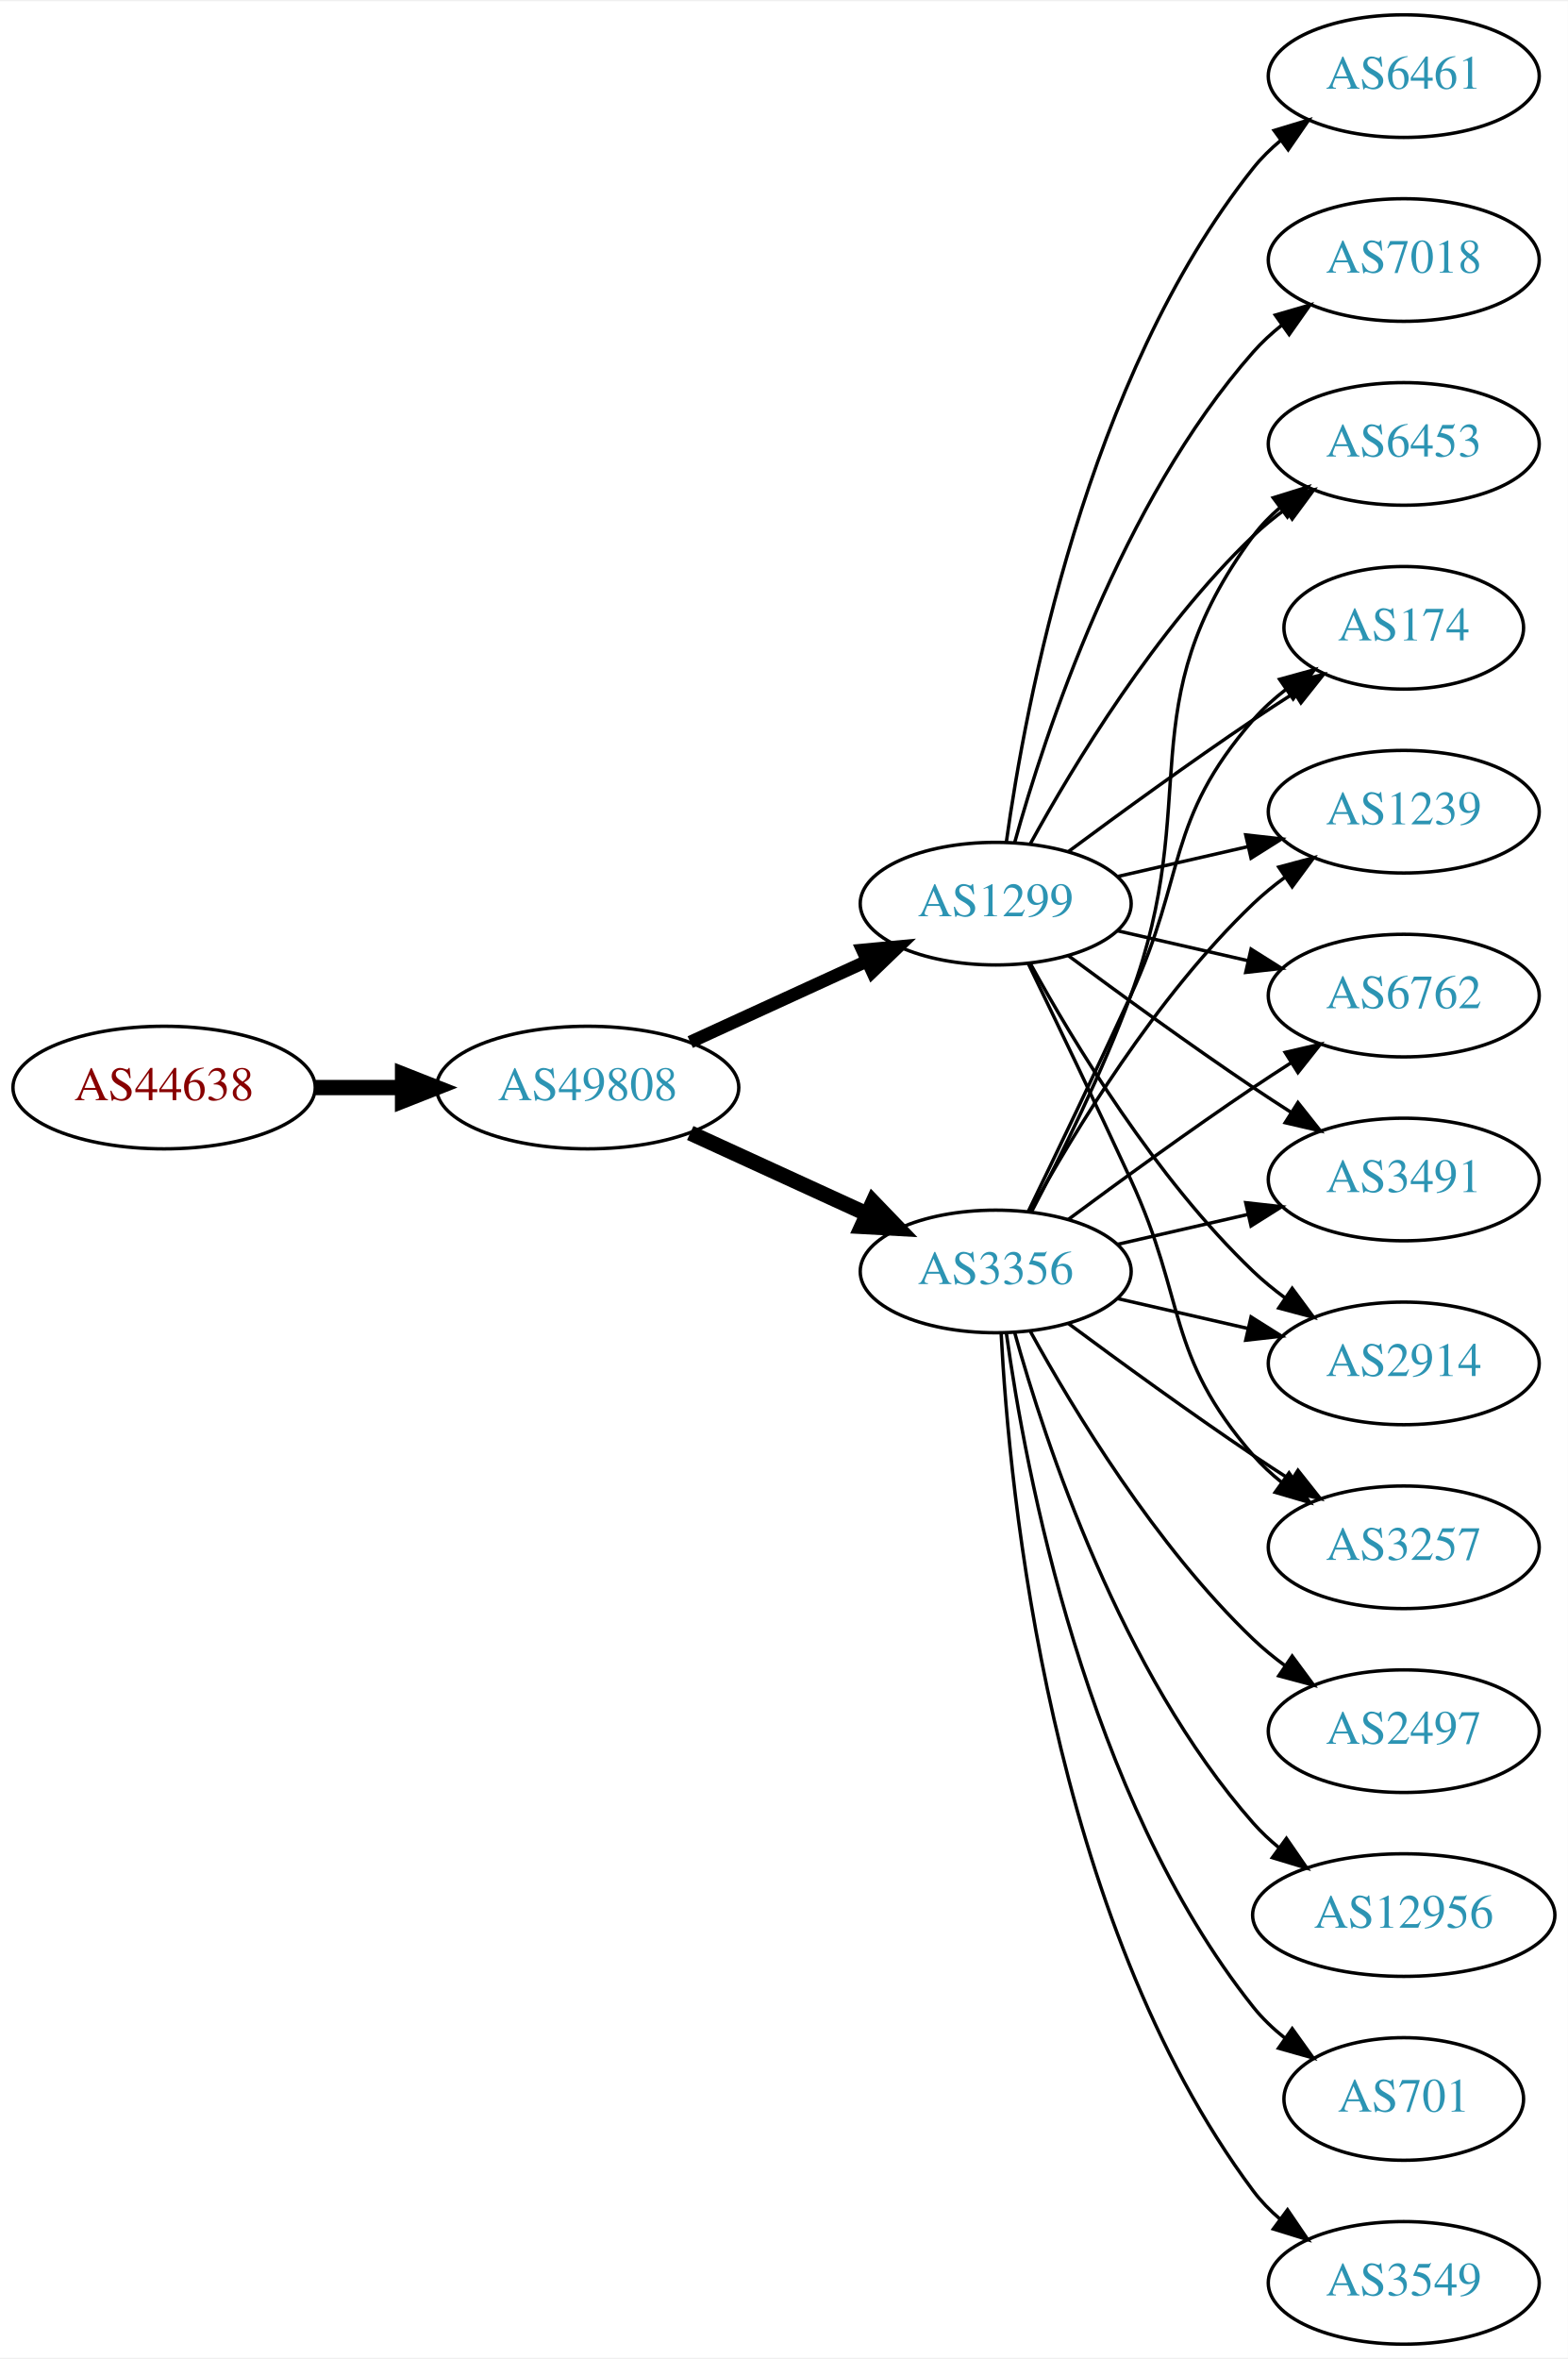
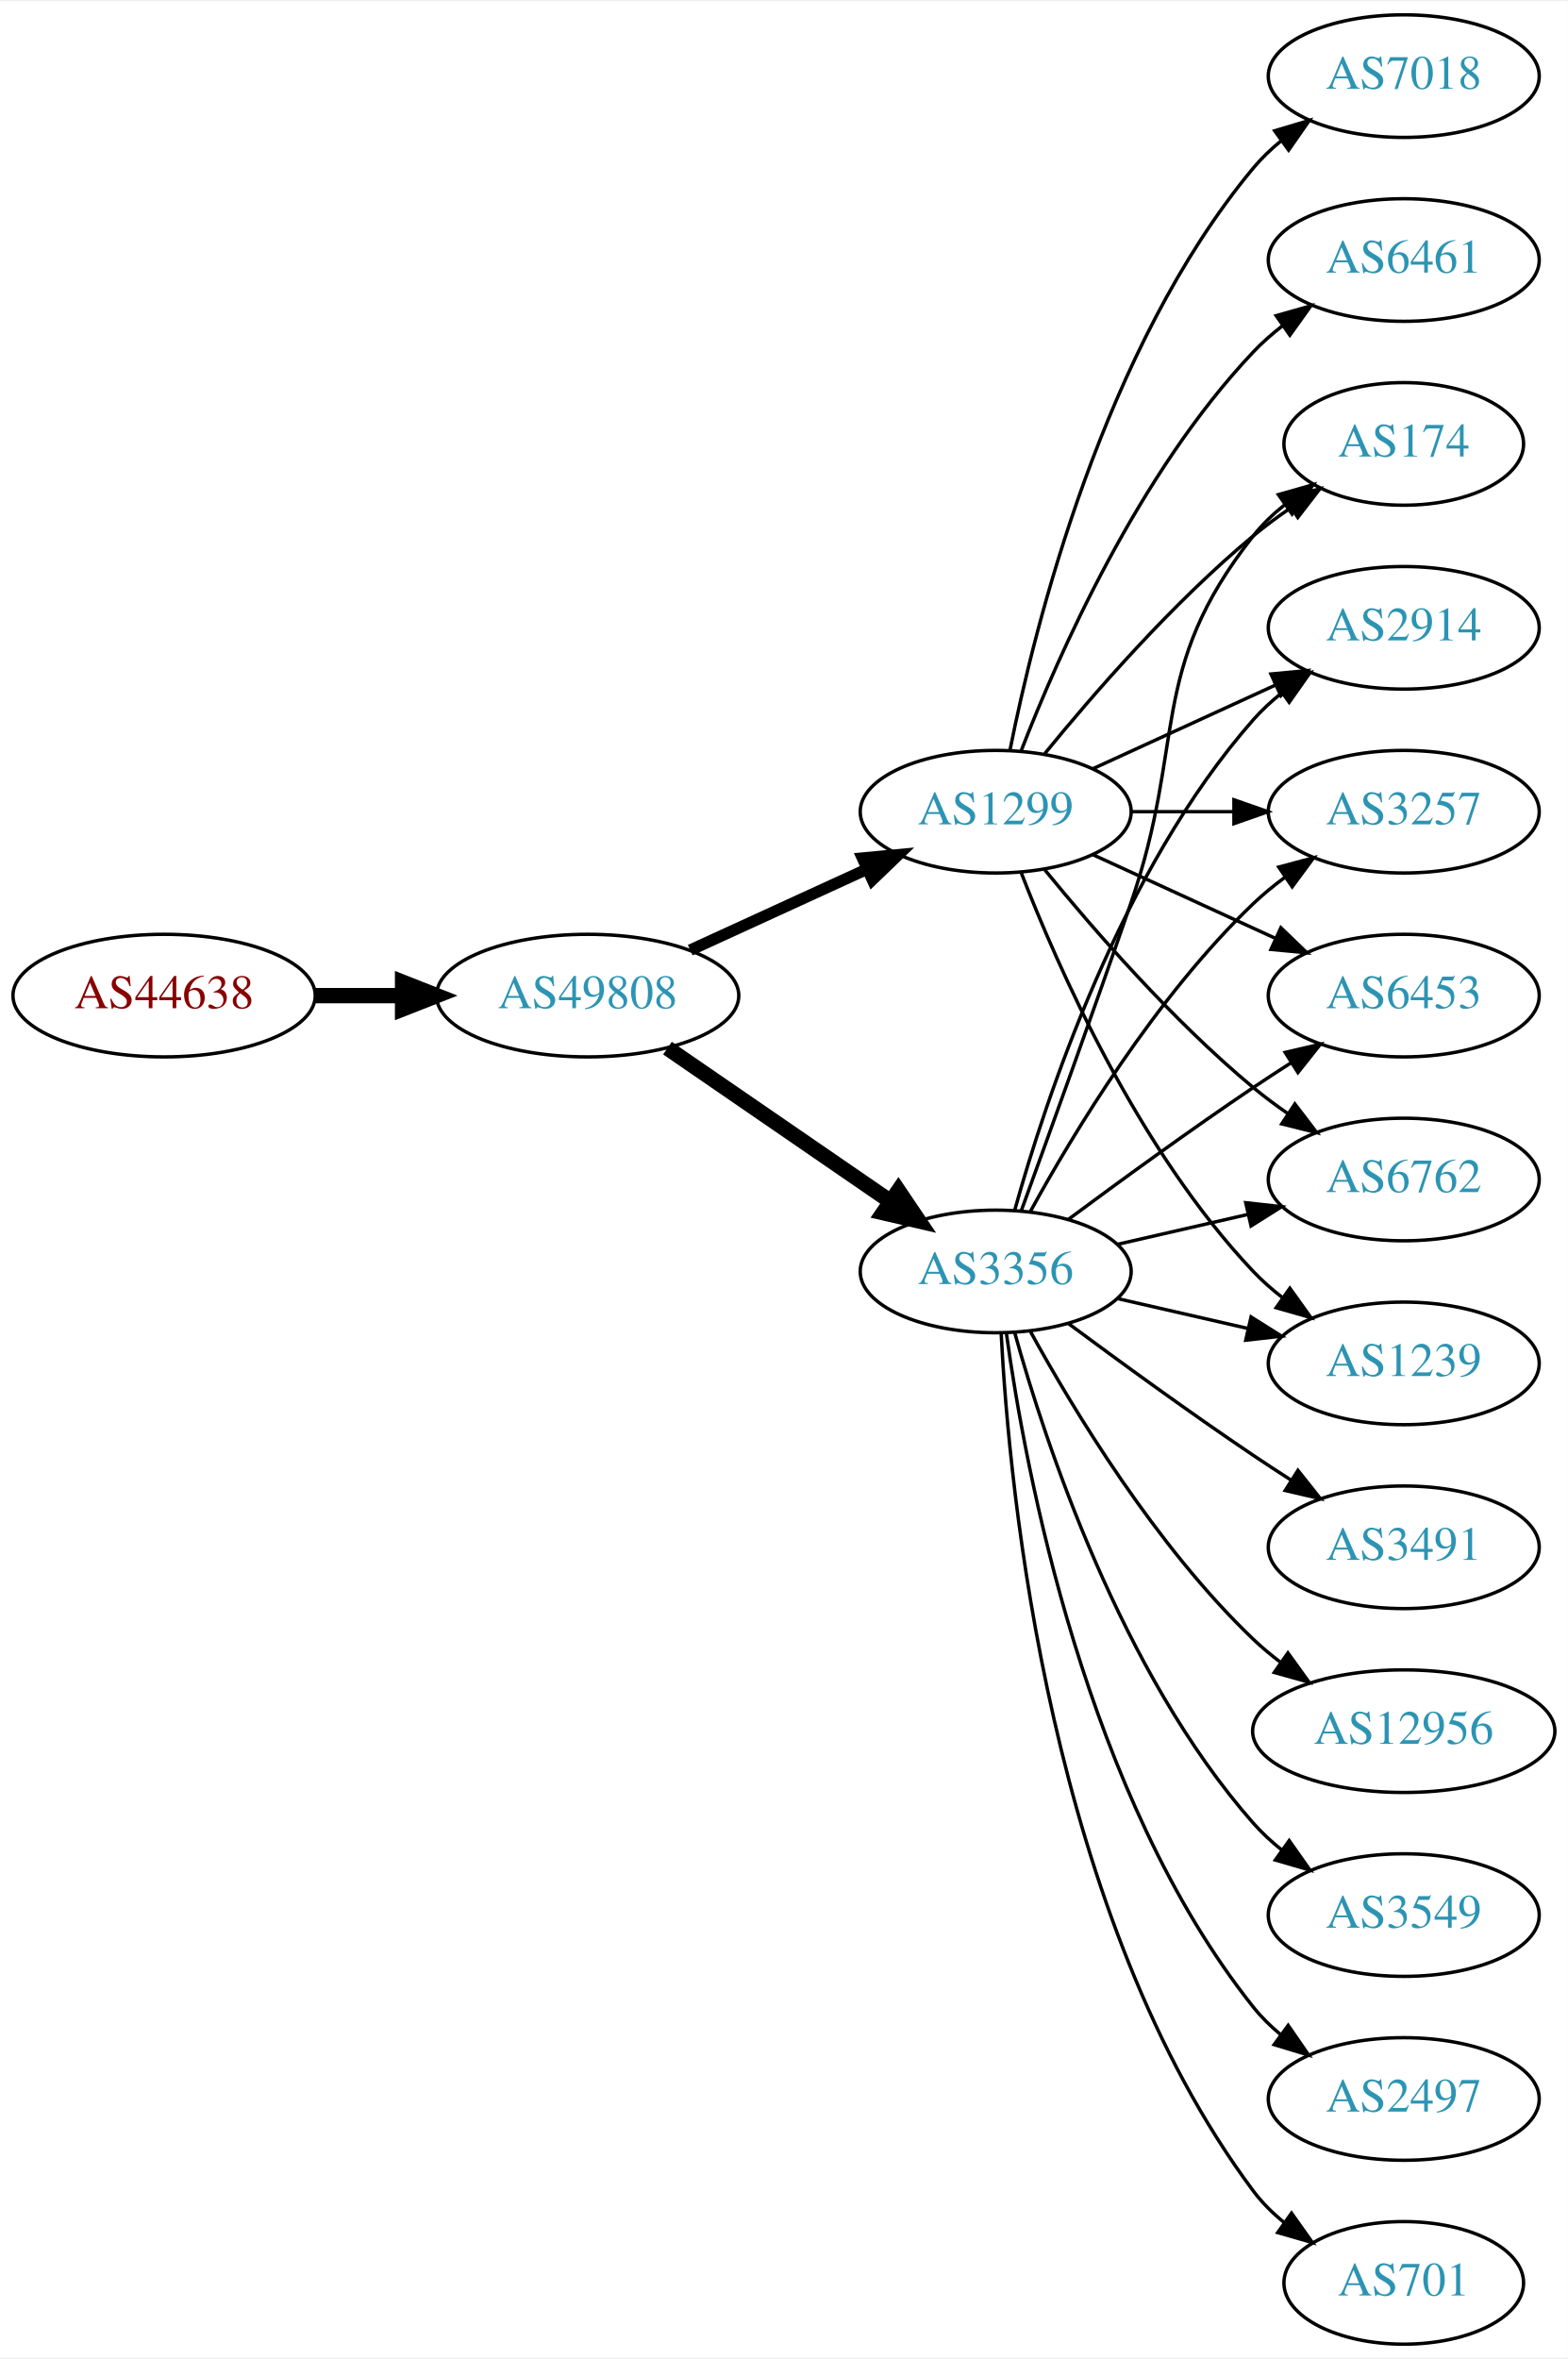
<svg xmlns="http://www.w3.org/2000/svg" xmlns:xlink="http://www.w3.org/1999/xlink" width="460pt" height="692pt" viewBox="0.00 0.00 460.47 692.00">
  <g id="graph0" class="graph" transform="scale(1 1) rotate(0) translate(4 688)">
    <polygon fill="white" stroke="none" points="-4,4 -4,-688 456.469,-688 456.469,4 -4,4" />
    <g id="node1" class="node">
      <g id="a_node1">
        <a xlink:href="/asn/44638" xlink:title="AS44638 ~ Elektrohaus Gabriel GmbH &amp; Co. KG [AT]">
-           <ellipse fill="#ffffff" stroke="black" cx="44.196" cy="-369" rx="44.393" ry="18" />
-           <text text-anchor="middle" x="44.196" y="-365.3" font-family="Times,serif" font-size="14.00" fill="#880000">AS44638</text>
+           <ellipse fill="#ffffff" stroke="black" cx="44.196" cy="-396" rx="44.393" ry="18" />
+           <text text-anchor="middle" x="44.196" y="-392.3" font-family="Times,serif" font-size="14.00" fill="#880000">AS44638</text>
        </a>
      </g>
    </g>
    <g id="node2" class="node">
      <g id="a_node2">
        <a xlink:href="/asn/49808" xlink:title="AS49808 ~ POWERSPEED-AS [AT]">
-           <ellipse fill="#ffffff" stroke="black" cx="168.588" cy="-369" rx="44.393" ry="18" />
-           <text text-anchor="middle" x="168.588" y="-365.3" font-family="Times,serif" font-size="14.00" fill="#2c94b3">AS49808</text>
+           <ellipse fill="#ffffff" stroke="black" cx="168.588" cy="-396" rx="44.393" ry="18" />
+           <text text-anchor="middle" x="168.588" y="-392.3" font-family="Times,serif" font-size="14.00" fill="#2c94b3">AS49808</text>
        </a>
      </g>
    </g>
    <g id="edge1" class="edge">
-       <path fill="none" stroke="black" stroke-width="4.5" d="M88.692,-369C96.898,-369 105.569,-369 114.041,-369" />
-       <polygon fill="black" stroke="black" stroke-width="4.5" points="114.233,-372.938 124.233,-369 114.233,-365.063 114.233,-372.938" />
+       <path fill="none" stroke="black" stroke-width="4.5" d="M88.692,-396C96.898,-396 105.569,-396 114.041,-396" />
+       <polygon fill="black" stroke="black" stroke-width="4.5" points="114.233,-399.938 124.233,-396 114.233,-392.063 114.233,-399.938" />
    </g>
    <g id="node3" class="node">
      <g id="a_node3">
        <a xlink:href="/asn/3356" xlink:title="AS3356 ~ Level 3 Parent, LLC [US]">
          <ellipse fill="#ffffff" stroke="black" cx="288.431" cy="-315" rx="39.794" ry="18" />
          <text text-anchor="middle" x="288.431" y="-311.3" font-family="Times,serif" font-size="14.00" fill="#2c94b3">AS3356</text>
        </a>
      </g>
    </g>
    <g id="edge2" class="edge">
-       <path fill="none" stroke="black" stroke-width="4.5" d="M198.718,-355.652C214.329,-348.498 233.727,-339.609 250.399,-331.97" />
-       <polygon fill="black" stroke="black" stroke-width="4.5" points="252.4,-335.384 259.851,-327.638 249.119,-328.225 252.4,-335.384" />
+       <path fill="none" stroke="black" stroke-width="4.5" d="M192.031,-380.574C210.612,-367.802 237.173,-349.545 257.553,-335.537" />
+       <polygon fill="black" stroke="black" stroke-width="4.5" points="259.856,-338.731 265.867,-329.822 255.396,-332.242 259.856,-338.731" />
    </g>
    <g id="node4" class="node">
      <g id="a_node4">
        <a xlink:href="/asn/1299" xlink:title="AS1299 ~ Telia Carrier [EU]">
-           <ellipse fill="#ffffff" stroke="black" cx="288.431" cy="-423" rx="39.794" ry="18" />
-           <text text-anchor="middle" x="288.431" y="-419.3" font-family="Times,serif" font-size="14.00" fill="#2c94b3">AS1299</text>
+           <ellipse fill="#ffffff" stroke="black" cx="288.431" cy="-450" rx="39.794" ry="18" />
+           <text text-anchor="middle" x="288.431" y="-446.3" font-family="Times,serif" font-size="14.00" fill="#2c94b3">AS1299</text>
        </a>
      </g>
    </g>
    <g id="edge3" class="edge">
-       <path fill="none" stroke="black" stroke-width="3.75" d="M198.718,-382.348C214.329,-389.502 233.727,-398.391 250.399,-406.03" />
-       <polygon fill="black" stroke="black" stroke-width="3.75" points="249.302,-409.378 259.851,-410.362 252.218,-403.014 249.302,-409.378" />
+       <path fill="none" stroke="black" stroke-width="3.375" d="M198.718,-409.348C214.329,-416.502 233.727,-425.391 250.399,-433.03" />
+       <polygon fill="black" stroke="black" stroke-width="3.375" points="249.302,-436.378 259.851,-437.362 252.218,-430.014 249.302,-436.378" />
    </g>
    <g id="node5" class="node">
      <g id="a_node5">
-         <a xlink:href="/asn/6762" xlink:title="AS6762 ~ TELECOM ITALIA SPARKLE S.p.A. [IT]">
+         <a xlink:href="/asn/6453" xlink:title="AS6453 ~ TATA COMMUNICATIONS (AMERICA) INC [US]">
          <ellipse fill="#ffffff" stroke="black" cx="408.273" cy="-396" rx="39.794" ry="18" />
-           <text text-anchor="middle" x="408.273" y="-392.3" font-family="Times,serif" font-size="14.00" fill="#2c94b3">AS6762</text>
+           <text text-anchor="middle" x="408.273" y="-392.3" font-family="Times,serif" font-size="14.00" fill="#2c94b3">AS6453</text>
        </a>
      </g>
    </g>
    <g id="edge4" class="edge">
      <path fill="none" stroke="black" d="M309.761,-330.277C324.623,-341.304 345.368,-356.407 364.077,-369 367.626,-371.389 371.377,-373.839 375.125,-376.242" />
      <polygon fill="black" stroke="black" points="373.451,-379.325 383.774,-381.712 377.193,-373.409 373.451,-379.325" />
    </g>
    <g id="node6" class="node">
      <g id="a_node6">
-         <a xlink:href="/asn/3549" xlink:title="AS3549 ~ Level 3 Parent, LLC [US]">
-           <ellipse fill="#ffffff" stroke="black" cx="408.273" cy="-18" rx="39.794" ry="18" />
-           <text text-anchor="middle" x="408.273" y="-14.3" font-family="Times,serif" font-size="14.00" fill="#2c94b3">AS3549</text>
+         <a xlink:href="/asn/6762" xlink:title="AS6762 ~ TELECOM ITALIA SPARKLE S.p.A. [IT]">
+           <ellipse fill="#ffffff" stroke="black" cx="408.273" cy="-342" rx="39.794" ry="18" />
+           <text text-anchor="middle" x="408.273" y="-338.3" font-family="Times,serif" font-size="14.00" fill="#2c94b3">AS6762</text>
        </a>
      </g>
    </g>
    <g id="edge5" class="edge">
-       <path fill="none" stroke="black" d="M290.023,-296.977C292.399,-250.588 304.317,-125.107 364.077,-45 366.325,-41.987 369.017,-39.231 371.943,-36.728" />
-       <polygon fill="black" stroke="black" points="374.138,-39.459 380.095,-30.697 369.974,-33.831 374.138,-39.459" />
+       <path fill="none" stroke="black" d="M324.15,-322.955C336.15,-325.704 349.771,-328.825 362.463,-331.733" />
+       <polygon fill="black" stroke="black" points="361.866,-335.187 372.395,-334.009 363.429,-328.364 361.866,-335.187" />
    </g>
    <g id="node7" class="node">
      <g id="a_node7">
-         <a xlink:href="/asn/2497" xlink:title="AS2497 ~ Internet Initiative Japan Inc. [JP]">
-           <ellipse fill="#ffffff" stroke="black" cx="408.273" cy="-180" rx="39.794" ry="18" />
-           <text text-anchor="middle" x="408.273" y="-176.3" font-family="Times,serif" font-size="14.00" fill="#2c94b3">AS2497</text>
+         <a xlink:href="/asn/701" xlink:title="AS701 ~ UUNET [US]">
+           <ellipse fill="#ffffff" stroke="black" cx="408.273" cy="-18" rx="35.194" ry="18" />
+           <text text-anchor="middle" x="408.273" y="-14.3" font-family="Times,serif" font-size="14.00" fill="#2c94b3">AS701</text>
        </a>
      </g>
    </g>
    <g id="edge6" class="edge">
-       <path fill="none" stroke="black" d="M298.672,-297.287C311.218,-274.439 335.394,-234.389 364.077,-207 366.946,-204.261 370.134,-201.653 373.443,-199.215" />
-       <polygon fill="black" stroke="black" points="375.507,-202.044 381.803,-193.523 371.567,-196.258 375.507,-202.044" />
+       <path fill="none" stroke="black" d="M290.023,-296.977C292.399,-250.588 304.317,-125.107 364.077,-45 366.635,-41.571 369.769,-38.474 373.17,-35.705" />
+       <polygon fill="black" stroke="black" points="375.308,-38.479 381.443,-29.841 371.261,-32.769 375.308,-38.479" />
    </g>
    <g id="node8" class="node">
      <g id="a_node8">
-         <a xlink:href="/asn/3491" xlink:title="AS3491 ~ PCCW Global, Inc. [US]">
-           <ellipse fill="#ffffff" stroke="black" cx="408.273" cy="-342" rx="39.794" ry="18" />
-           <text text-anchor="middle" x="408.273" y="-338.3" font-family="Times,serif" font-size="14.00" fill="#2c94b3">AS3491</text>
+         <a xlink:href="/asn/1239" xlink:title="AS1239 ~ Sprint [US]">
+           <ellipse fill="#ffffff" stroke="black" cx="408.273" cy="-288" rx="39.794" ry="18" />
+           <text text-anchor="middle" x="408.273" y="-284.3" font-family="Times,serif" font-size="14.00" fill="#2c94b3">AS1239</text>
        </a>
      </g>
    </g>
    <g id="edge7" class="edge">
-       <path fill="none" stroke="black" d="M324.15,-322.955C336.15,-325.704 349.771,-328.825 362.463,-331.733" />
-       <polygon fill="black" stroke="black" points="361.866,-335.187 372.395,-334.009 363.429,-328.364 361.866,-335.187" />
+       <path fill="none" stroke="black" d="M324.15,-307.045C336.15,-304.296 349.771,-301.175 362.463,-298.267" />
+       <polygon fill="black" stroke="black" points="363.429,-301.636 372.395,-295.991 361.866,-294.813 363.429,-301.636" />
    </g>
    <g id="node9" class="node">
      <g id="a_node9">
-         <a xlink:href="/asn/12956" xlink:title="AS12956 ~ TELXIUS [ES]">
-           <ellipse fill="#ffffff" stroke="black" cx="408.273" cy="-126" rx="44.393" ry="18" />
-           <text text-anchor="middle" x="408.273" y="-122.3" font-family="Times,serif" font-size="14.00" fill="#2c94b3">AS12956</text>
+         <a xlink:href="/asn/3491" xlink:title="AS3491 ~ PCCW Global, Inc. [US]">
+           <ellipse fill="#ffffff" stroke="black" cx="408.273" cy="-234" rx="39.794" ry="18" />
+           <text text-anchor="middle" x="408.273" y="-230.3" font-family="Times,serif" font-size="14.00" fill="#2c94b3">AS3491</text>
        </a>
      </g>
    </g>
    <g id="edge8" class="edge">
-       <path fill="none" stroke="black" d="M294.004,-297.054C302.909,-265.005 325.194,-197.158 364.077,-153 366.368,-150.399 368.969,-147.962 371.732,-145.699" />
-       <polygon fill="black" stroke="black" points="373.811,-148.515 379.826,-139.792 369.685,-142.86 373.811,-148.515" />
+       <path fill="none" stroke="black" d="M309.761,-299.723C324.623,-288.696 345.368,-273.593 364.077,-261 367.626,-258.611 371.377,-256.161 375.125,-253.758" />
+       <polygon fill="black" stroke="black" points="377.193,-256.591 383.774,-248.288 373.451,-250.675 377.193,-256.591" />
    </g>
    <g id="node10" class="node">
      <g id="a_node10">
-         <a xlink:href="/asn/2914" xlink:title="AS2914 ~ NTT America, Inc. [US]">
-           <ellipse fill="#ffffff" stroke="black" cx="408.273" cy="-288" rx="39.794" ry="18" />
-           <text text-anchor="middle" x="408.273" y="-284.3" font-family="Times,serif" font-size="14.00" fill="#2c94b3">AS2914</text>
+         <a xlink:href="/asn/12956" xlink:title="AS12956 ~ TELXIUS [ES]">
+           <ellipse fill="#ffffff" stroke="black" cx="408.273" cy="-180" rx="44.393" ry="18" />
+           <text text-anchor="middle" x="408.273" y="-176.3" font-family="Times,serif" font-size="14.00" fill="#2c94b3">AS12956</text>
        </a>
      </g>
    </g>
    <g id="edge9" class="edge">
-       <path fill="none" stroke="black" d="M324.15,-307.045C336.15,-304.296 349.771,-301.175 362.463,-298.267" />
-       <polygon fill="black" stroke="black" points="363.429,-301.636 372.395,-295.991 361.866,-294.813 363.429,-301.636" />
+       <path fill="none" stroke="black" d="M298.672,-297.287C311.218,-274.439 335.394,-234.389 364.077,-207 366.584,-204.607 369.335,-202.313 372.197,-200.145" />
+       <polygon fill="black" stroke="black" points="374.249,-202.982 380.448,-194.39 370.244,-197.241 374.249,-202.982" />
    </g>
    <g id="node11" class="node">
      <g id="a_node11">
-         <a xlink:href="/asn/3257" xlink:title="AS3257 ~ GTT [DE]">
-           <ellipse fill="#ffffff" stroke="black" cx="408.273" cy="-234" rx="39.794" ry="18" />
-           <text text-anchor="middle" x="408.273" y="-230.3" font-family="Times,serif" font-size="14.00" fill="#2c94b3">AS3257</text>
+         <a xlink:href="/asn/3549" xlink:title="AS3549 ~ Level 3 Parent, LLC [US]">
+           <ellipse fill="#ffffff" stroke="black" cx="408.273" cy="-126" rx="39.794" ry="18" />
+           <text text-anchor="middle" x="408.273" y="-122.3" font-family="Times,serif" font-size="14.00" fill="#2c94b3">AS3549</text>
        </a>
      </g>
    </g>
    <g id="edge10" class="edge">
-       <path fill="none" stroke="black" d="M309.761,-299.723C324.623,-288.696 345.368,-273.593 364.077,-261 367.626,-258.611 371.377,-256.161 375.125,-253.758" />
-       <polygon fill="black" stroke="black" points="377.193,-256.591 383.774,-248.288 373.451,-250.675 377.193,-256.591" />
+       <path fill="none" stroke="black" d="M294.004,-297.054C302.909,-265.005 325.194,-197.158 364.077,-153 366.561,-150.179 369.411,-147.551 372.437,-145.129" />
+       <polygon fill="black" stroke="black" points="374.622,-147.869 380.726,-139.209 370.554,-142.172 374.622,-147.869" />
    </g>
    <g id="node12" class="node">
      <g id="a_node12">
-         <a xlink:href="/asn/6453" xlink:title="AS6453 ~ TATA COMMUNICATIONS (AMERICA) INC [US]">
-           <ellipse fill="#ffffff" stroke="black" cx="408.273" cy="-558" rx="39.794" ry="18" />
-           <text text-anchor="middle" x="408.273" y="-554.3" font-family="Times,serif" font-size="14.00" fill="#2c94b3">AS6453</text>
+         <a xlink:href="/asn/174" xlink:title="AS174 ~ Cogent Communications [US]">
+           <ellipse fill="#ffffff" stroke="black" cx="408.273" cy="-558" rx="35.194" ry="18" />
+           <text text-anchor="middle" x="408.273" y="-554.3" font-family="Times,serif" font-size="14.00" fill="#2c94b3">AS174</text>
        </a>
      </g>
    </g>
    <g id="edge11" class="edge">
-       <path fill="none" stroke="black" d="M298.998,-332.606C307.484,-348.745 319.784,-373.484 328.077,-396 349.538,-454.27 327.174,-481.059 364.077,-531 366.311,-534.023 368.994,-536.786 371.914,-539.293" />
-       <polygon fill="black" stroke="black" points="369.94,-542.186 380.058,-545.331 374.109,-536.563 369.94,-542.186" />
+       <path fill="none" stroke="black" d="M295.979,-332.921C303.764,-354.312 317.086,-391.19 328.077,-423 344.602,-470.822 332.779,-491.246 364.077,-531 366.724,-534.361 369.912,-537.417 373.344,-540.161" />
+       <polygon fill="black" stroke="black" points="371.457,-543.113 381.651,-546 375.482,-537.386 371.457,-543.113" />
    </g>
    <g id="node13" class="node">
      <g id="a_node13">
-         <a xlink:href="/asn/174" xlink:title="AS174 ~ Cogent Communications [US]">
-           <ellipse fill="#ffffff" stroke="black" cx="408.273" cy="-504" rx="35.194" ry="18" />
-           <text text-anchor="middle" x="408.273" y="-500.3" font-family="Times,serif" font-size="14.00" fill="#2c94b3">AS174</text>
+         <a xlink:href="/asn/2497" xlink:title="AS2497 ~ Internet Initiative Japan Inc. [JP]">
+           <ellipse fill="#ffffff" stroke="black" cx="408.273" cy="-72" rx="39.794" ry="18" />
+           <text text-anchor="middle" x="408.273" y="-68.3" font-family="Times,serif" font-size="14.00" fill="#2c94b3">AS2497</text>
        </a>
      </g>
    </g>
    <g id="edge12" class="edge">
-       <path fill="none" stroke="black" d="M298.012,-332.633C305.936,-348.998 317.972,-374.065 328.077,-396 344.561,-431.781 338.243,-447.258 364.077,-477 366.883,-480.23 370.17,-483.203 373.658,-485.902" />
-       <polygon fill="black" stroke="black" points="371.81,-488.879 382.025,-491.69 375.792,-483.122 371.81,-488.879" />
+       <path fill="none" stroke="black" d="M291.57,-296.83C297.07,-257.026 314.896,-160.767 364.077,-99 366.419,-96.06 369.173,-93.351 372.139,-90.879" />
+       <polygon fill="black" stroke="black" points="374.331,-93.612 380.345,-84.89 370.204,-87.958 374.331,-93.612" />
    </g>
    <g id="node14" class="node">
      <g id="a_node14">
-         <a xlink:href="/asn/1239" xlink:title="AS1239 ~ Sprint [US]">
+         <a xlink:href="/asn/2914" xlink:title="AS2914 ~ NTT America, Inc. [US]">
+           <ellipse fill="#ffffff" stroke="black" cx="408.273" cy="-504" rx="39.794" ry="18" />
+           <text text-anchor="middle" x="408.273" y="-500.3" font-family="Times,serif" font-size="14.00" fill="#2c94b3">AS2914</text>
+         </a>
+       </g>
+     </g>
+     <g id="edge13" class="edge">
+       <path fill="none" stroke="black" d="M294.004,-332.946C302.909,-364.995 325.194,-432.842 364.077,-477 366.561,-479.821 369.411,-482.449 372.437,-484.871" />
+       <polygon fill="black" stroke="black" points="370.554,-487.828 380.726,-490.791 374.622,-482.131 370.554,-487.828" />
+     </g>
+     <g id="node15" class="node">
+       <g id="a_node15">
+         <a xlink:href="/asn/3257" xlink:title="AS3257 ~ GTT [DE]">
          <ellipse fill="#ffffff" stroke="black" cx="408.273" cy="-450" rx="39.794" ry="18" />
-           <text text-anchor="middle" x="408.273" y="-446.3" font-family="Times,serif" font-size="14.00" fill="#2c94b3">AS1239</text>
-         </a>
-       </g>
-     </g>
-     <g id="edge13" class="edge">
+           <text text-anchor="middle" x="408.273" y="-446.3" font-family="Times,serif" font-size="14.00" fill="#2c94b3">AS3257</text>
+         </a>
+       </g>
+     </g>
+     <g id="edge14" class="edge">
      <path fill="none" stroke="black" d="M298.672,-332.713C311.218,-355.561 335.394,-395.611 364.077,-423 366.946,-425.739 370.134,-428.347 373.443,-430.785" />
      <polygon fill="black" stroke="black" points="371.567,-433.742 381.803,-436.477 375.507,-427.956 371.567,-433.742" />
    </g>
-     <g id="node15" class="node">
-       <g id="a_node15">
-         <a xlink:href="/asn/701" xlink:title="AS701 ~ UUNET [US]">
-           <ellipse fill="#ffffff" stroke="black" cx="408.273" cy="-72" rx="35.194" ry="18" />
-           <text text-anchor="middle" x="408.273" y="-68.3" font-family="Times,serif" font-size="14.00" fill="#2c94b3">AS701</text>
-         </a>
-       </g>
-     </g>
-     <g id="edge14" class="edge">
-       <path fill="none" stroke="black" d="M291.57,-296.83C297.07,-257.026 314.896,-160.767 364.077,-99 366.742,-95.653 369.942,-92.607 373.38,-89.868" />
-       <polygon fill="black" stroke="black" points="375.518,-92.643 381.694,-84.035 371.498,-86.913 375.518,-92.643" />
-     </g>
-     <g id="edge20" class="edge">
-       <path fill="none" stroke="black" d="M324.15,-415.045C336.15,-412.296 349.771,-409.175 362.463,-406.267" />
-       <polygon fill="black" stroke="black" points="363.429,-409.636 372.395,-403.991 361.866,-402.813 363.429,-409.636" />
-     </g>
    <g id="edge19" class="edge">
-       <path fill="none" stroke="black" d="M309.761,-407.723C324.623,-396.696 345.368,-381.593 364.077,-369 367.626,-366.611 371.377,-364.161 375.125,-361.758" />
-       <polygon fill="black" stroke="black" points="377.193,-364.591 383.774,-356.288 373.451,-358.675 377.193,-364.591" />
+       <path fill="none" stroke="black" d="M317.06,-437.339C333.017,-430.027 353.287,-420.739 370.57,-412.819" />
+       <polygon fill="black" stroke="black" points="372.185,-415.929 379.818,-408.581 369.269,-409.565 372.185,-415.929" />
    </g>
    <g id="edge21" class="edge">
-       <path fill="none" stroke="black" d="M298.672,-405.287C311.218,-382.439 335.394,-342.389 364.077,-315 366.946,-312.261 370.134,-309.653 373.443,-307.215" />
-       <polygon fill="black" stroke="black" points="375.507,-310.044 381.803,-301.523 371.567,-304.258 375.507,-310.044" />
-     </g>
-     <g id="edge23" class="edge">
-       <path fill="none" stroke="black" d="M298.012,-405.367C305.936,-389.002 317.972,-363.935 328.077,-342 344.561,-306.219 338.243,-290.742 364.077,-261 366.542,-258.162 369.379,-255.523 372.397,-253.094" />
-       <polygon fill="black" stroke="black" points="374.583,-255.833 380.675,-247.164 370.507,-250.142 374.583,-255.833" />
+       <path fill="none" stroke="black" d="M302.85,-432.935C316.964,-415.625 340.379,-388.655 364.077,-369 367.294,-366.332 370.794,-363.73 374.365,-361.259" />
+       <polygon fill="black" stroke="black" points="376.288,-364.183 382.721,-355.764 372.442,-358.334 376.288,-364.183" />
    </g>
    <g id="edge16" class="edge">
-       <path fill="none" stroke="black" d="M298.672,-440.713C311.218,-463.561 335.394,-503.611 364.077,-531 366.946,-533.739 370.134,-536.347 373.443,-538.785" />
-       <polygon fill="black" stroke="black" points="371.567,-541.742 381.803,-544.477 375.507,-535.956 371.567,-541.742" />
-     </g>
-     <g id="edge15" class="edge">
-       <path fill="none" stroke="black" d="M309.761,-438.277C324.623,-449.304 345.368,-464.407 364.077,-477 367.895,-479.569 371.945,-482.21 375.975,-484.786" />
-       <polygon fill="black" stroke="black" points="374.344,-487.895 384.669,-490.271 378.079,-481.975 374.344,-487.895" />
+       <path fill="none" stroke="black" d="M295.954,-432.006C306.704,-404.272 330.362,-350.571 364.077,-315 366.663,-312.272 369.581,-309.706 372.649,-307.323" />
+       <polygon fill="black" stroke="black" points="374.827,-310.07 380.997,-301.457 370.803,-304.342 374.827,-310.07" />
    </g>
    <g id="edge22" class="edge">
-       <path fill="none" stroke="black" d="M324.15,-430.955C336.15,-433.704 349.771,-436.825 362.463,-439.733" />
-       <polygon fill="black" stroke="black" points="361.866,-443.187 372.395,-442.009 363.429,-436.364 361.866,-443.187" />
+       <path fill="none" stroke="black" d="M302.85,-467.065C316.964,-484.375 340.379,-511.345 364.077,-531 367.54,-533.872 371.333,-536.669 375.187,-539.308" />
+       <polygon fill="black" stroke="black" points="373.33,-542.275 383.62,-544.797 377.149,-536.408 373.33,-542.275" />
+     </g>
+     <g id="edge18" class="edge">
+       <path fill="none" stroke="black" d="M317.06,-462.661C333.017,-469.973 353.287,-479.261 370.57,-487.181" />
+       <polygon fill="black" stroke="black" points="369.269,-490.435 379.818,-491.419 372.185,-484.071 369.269,-490.435" />
+     </g>
+     <g id="edge17" class="edge">
+       <path fill="none" stroke="black" d="M328.343,-450C337.897,-450 348.246,-450 358.209,-450" />
+       <polygon fill="black" stroke="black" points="358.402,-453.5 368.402,-450 358.402,-446.5 358.402,-453.5" />
    </g>
    <g id="node16" class="node">
      <g id="a_node16">
-         <a xlink:href="/asn/7018" xlink:title="AS7018 ~ AT&amp;T Services, Inc. [US]">
+         <a xlink:href="/asn/6461" xlink:title="AS6461 ~ Zayo Bandwidth [US]">
          <ellipse fill="#ffffff" stroke="black" cx="408.273" cy="-612" rx="39.794" ry="18" />
-           <text text-anchor="middle" x="408.273" y="-608.3" font-family="Times,serif" font-size="14.00" fill="#2c94b3">AS7018</text>
-         </a>
-       </g>
-     </g>
-     <g id="edge17" class="edge">
-       <path fill="none" stroke="black" d="M294.004,-440.946C302.909,-472.995 325.194,-540.842 364.077,-585 366.561,-587.821 369.411,-590.449 372.437,-592.871" />
-       <polygon fill="black" stroke="black" points="370.554,-595.828 380.726,-598.791 374.622,-590.131 370.554,-595.828" />
+           <text text-anchor="middle" x="408.273" y="-608.3" font-family="Times,serif" font-size="14.00" fill="#2c94b3">AS6461</text>
+         </a>
+       </g>
+     </g>
+     <g id="edge15" class="edge">
+       <path fill="none" stroke="black" d="M295.954,-467.994C306.704,-495.728 330.362,-549.429 364.077,-585 366.663,-587.728 369.581,-590.294 372.649,-592.677" />
+       <polygon fill="black" stroke="black" points="370.803,-595.658 380.997,-598.543 374.827,-589.93 370.803,-595.658" />
    </g>
    <g id="node17" class="node">
      <g id="a_node17">
-         <a xlink:href="/asn/6461" xlink:title="AS6461 ~ Zayo Bandwidth [US]">
+         <a xlink:href="/asn/7018" xlink:title="AS7018 ~ AT&amp;T Services, Inc. [US]">
          <ellipse fill="#ffffff" stroke="black" cx="408.273" cy="-666" rx="39.794" ry="18" />
-           <text text-anchor="middle" x="408.273" y="-662.3" font-family="Times,serif" font-size="14.00" fill="#2c94b3">AS6461</text>
-         </a>
-       </g>
-     </g>
-     <g id="edge18" class="edge">
-       <path fill="none" stroke="black" d="M291.57,-441.17C297.07,-480.974 314.896,-577.233 364.077,-639 366.419,-641.94 369.173,-644.649 372.139,-647.121" />
-       <polygon fill="black" stroke="black" points="370.204,-650.042 380.345,-653.11 374.331,-644.388 370.204,-650.042" />
+           <text text-anchor="middle" x="408.273" y="-662.3" font-family="Times,serif" font-size="14.00" fill="#2c94b3">AS7018</text>
+         </a>
+       </g>
+     </g>
+     <g id="edge20" class="edge">
+       <path fill="none" stroke="black" d="M292.629,-468.073C299.793,-504.141 320.067,-586.125 364.077,-639 366.482,-641.889 369.278,-644.563 372.271,-647.013" />
+       <polygon fill="black" stroke="black" points="370.359,-649.95 380.514,-652.973 374.461,-644.277 370.359,-649.95" />
    </g>
  </g>
</svg>
